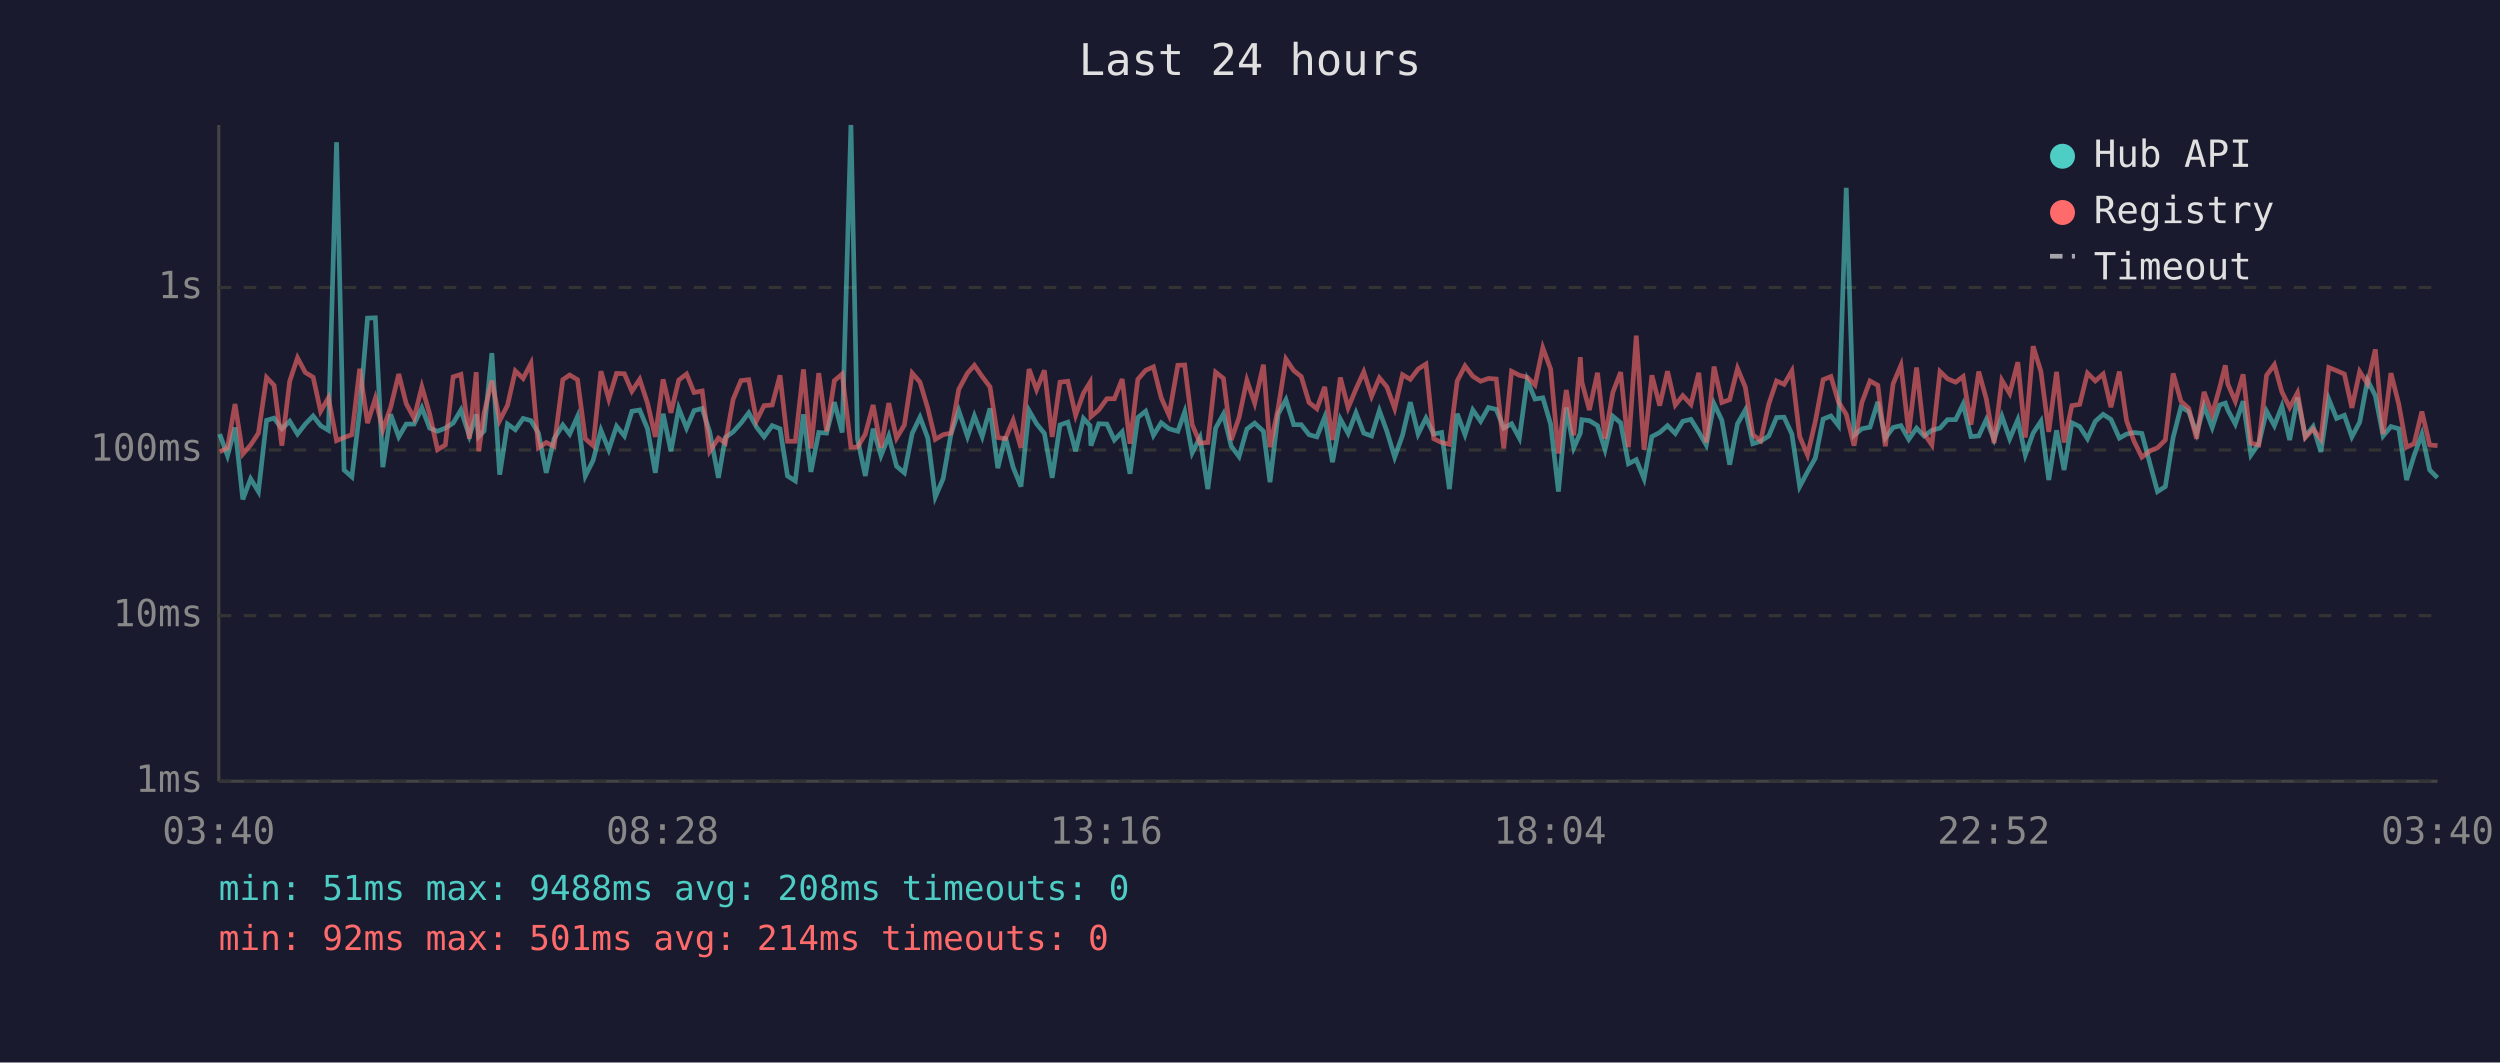
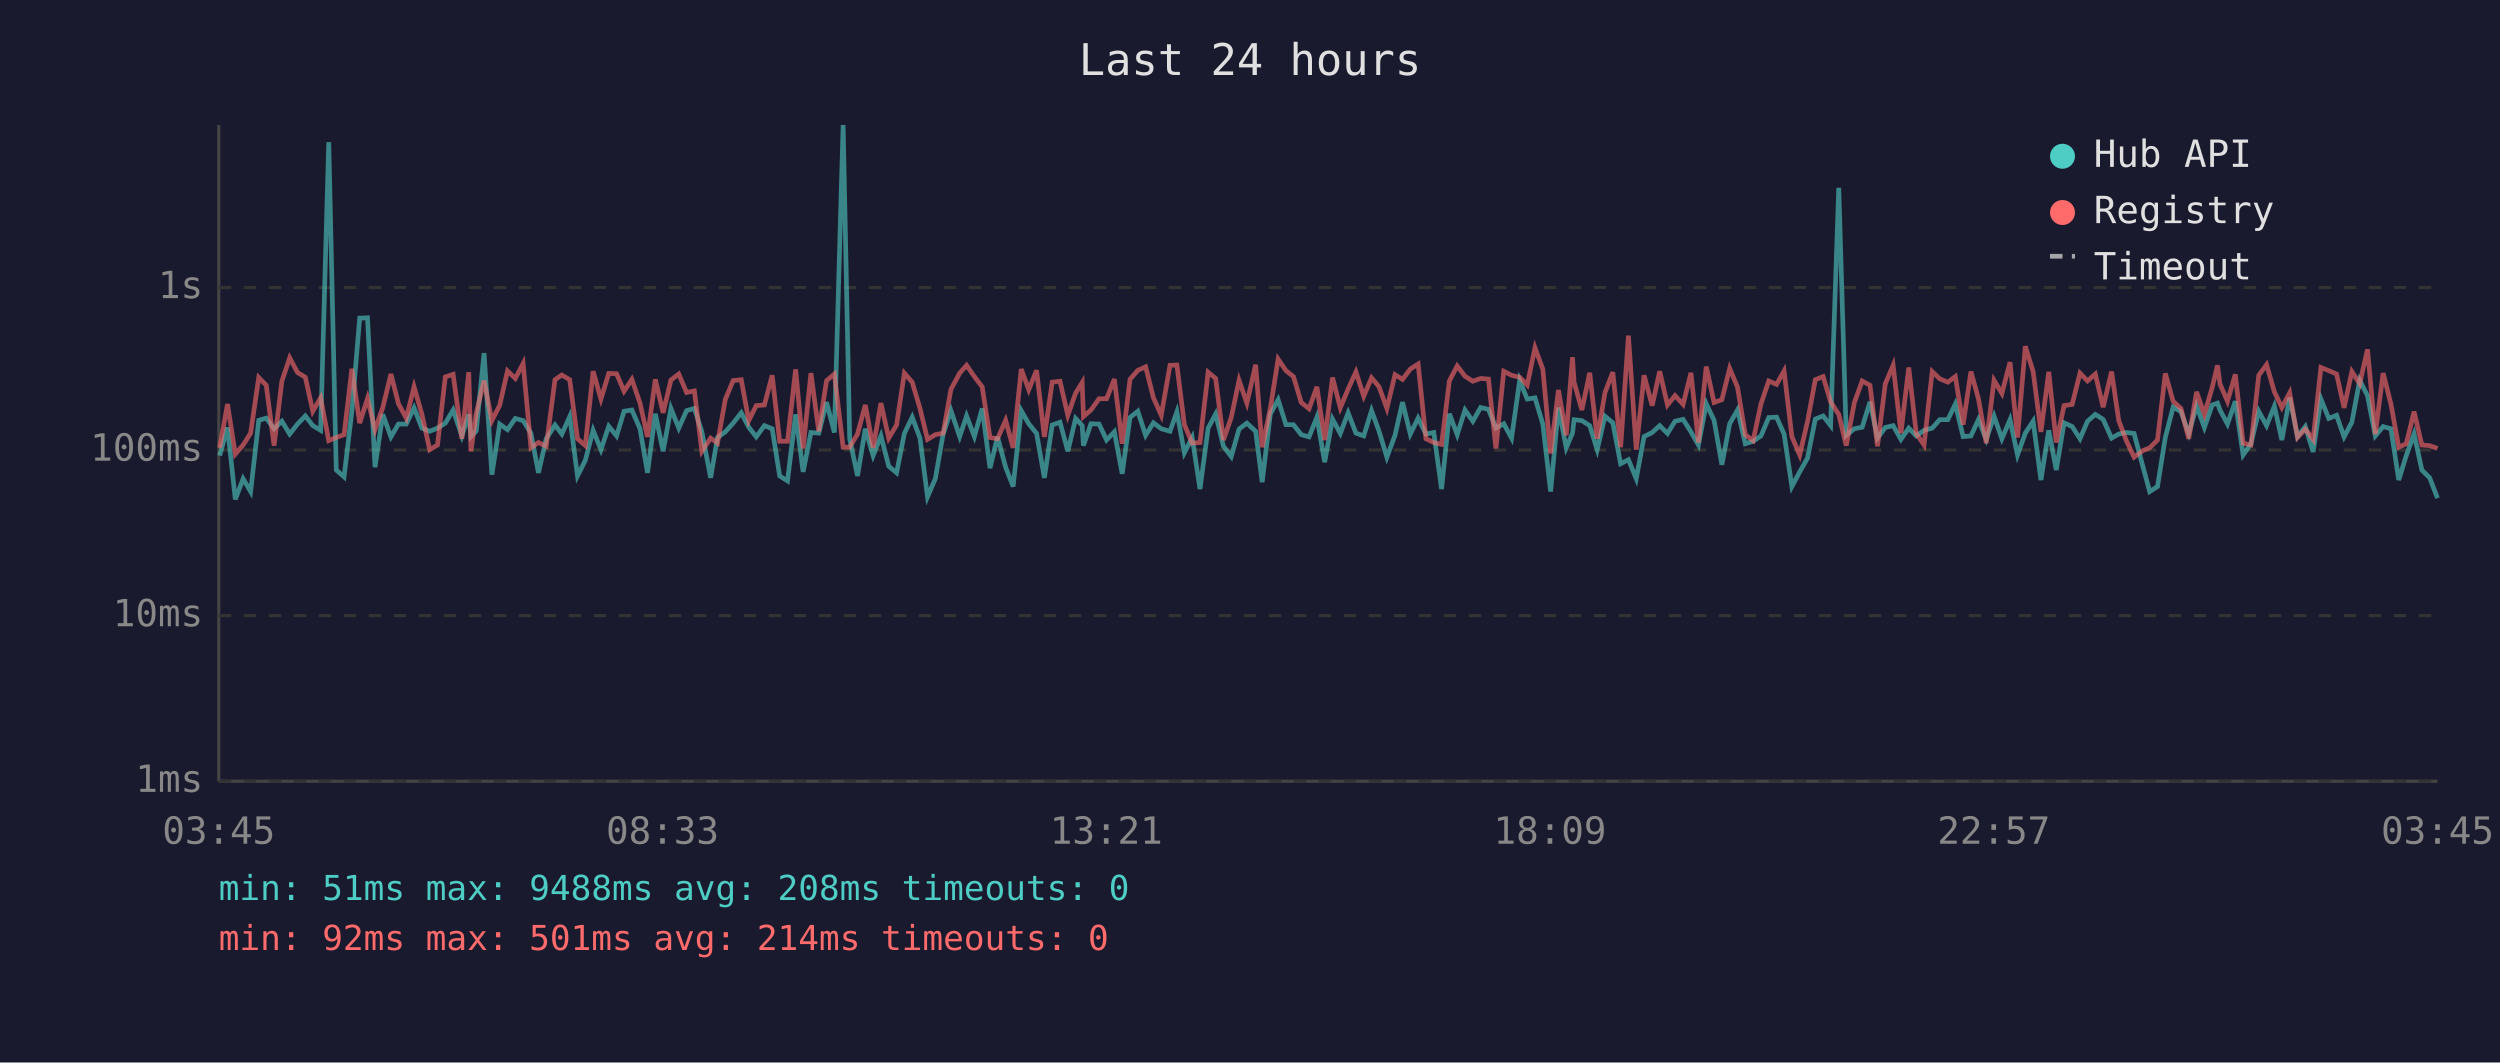
<svg xmlns="http://www.w3.org/2000/svg" viewBox="0 0 800 340" font-family="monospace" font-size="12">
  <rect width="800" height="340" fill="#1a1a2e" />
  <text x="400" y="24" fill="#e0e0e0" font-size="14" text-anchor="middle">Last 24 hours</text>
  <line x1="70" y1="40" x2="70" y2="250" stroke="#444" stroke-width="1" />
  <line x1="70" y1="250" x2="780" y2="250" stroke="#444" stroke-width="1" />
  <line x1="70" y1="250" x2="780" y2="250" stroke="#333" stroke-width="1" stroke-dasharray="4" />
  <text x="65" y="250" fill="#888" text-anchor="end" dominant-baseline="middle">1ms</text>
  <line x1="70" y1="197" x2="780" y2="197" stroke="#333" stroke-width="1" stroke-dasharray="4" />
  <text x="65" y="197" fill="#888" text-anchor="end" dominant-baseline="middle">10ms</text>
  <line x1="70" y1="144" x2="780" y2="144" stroke="#333" stroke-width="1" stroke-dasharray="4" />
  <text x="65" y="144" fill="#888" text-anchor="end" dominant-baseline="middle">100ms</text>
  <line x1="70" y1="92" x2="780" y2="92" stroke="#333" stroke-width="1" stroke-dasharray="4" />
  <text x="65" y="92" fill="#888" text-anchor="end" dominant-baseline="middle">1s</text>
-   <text x="70" y="270" fill="#888" text-anchor="middle">03:40</text>
-   <text x="212" y="270" fill="#888" text-anchor="middle">08:28</text>
-   <text x="354" y="270" fill="#888" text-anchor="middle">13:16</text>
-   <text x="496" y="270" fill="#888" text-anchor="middle">18:04</text>
-   <text x="638" y="270" fill="#888" text-anchor="middle">22:52</text>
-   <text x="780" y="270" fill="#888" text-anchor="middle">03:40</text>
-   <polyline points="70.3,138.9 72.8,145.8 75.2,136.8 77.7,159.8 80.2,153.2 82.7,157.3 85.3,134.5 87.7,133.8 90.2,137.2 92.7,134.8 95.2,138.9 97.7,135.7 100.2,133.1 102.6,136.2 105.1,137.7 107.7,45.5 110.1,150.4 112.6,152.6 115.1,131.6 117.6,101.8 120.1,101.7 122.5,149.5 125.0,132.6 127.6,139.8 130.0,135.7 132.5,135.7 135.0,130.5 137.5,137.0 140.0,138.0 142.5,137.0 145.0,135.4 147.5,131.2 150.2,139.5 152.4,132.6 153.2,139.7 154.9,137.9 157.4,113.0 159.9,151.9 162.4,135.7 164.9,137.5 167.4,133.9 169.9,134.6 172.3,138.6 174.8,151.3 177.3,140.4 180.1,136.0 182.3,138.9 184.8,133.3 187.3,152.3 189.8,147.3 192.3,137.7 194.8,143.9 197.3,136.4 199.8,139.5 202.2,131.6 204.7,131.2 207.2,137.2 209.7,151.3 212.2,132.4 214.7,144.4 217.2,130.7 219.7,137.0 222.1,131.4 224.7,130.7 227.1,138.2 229.9,152.9 232.1,140.0 234.6,138.2 237.1,135.4 239.6,132.1 242.1,136.7 244.5,139.8 247.1,136.2 249.6,137.2 252.0,152.3 254.5,153.9 257.1,132.6 259.5,151.0 262.0,138.4 264.5,138.6 267.0,128.7 269.5,138.4 272.3,40.0 274.4,140.4 276.9,152.3 279.4,137.2 281.9,145.8 284.4,139.5 286.9,149.2 289.4,151.3 291.9,138.7 294.4,133.5 296.9,140.2 299.3,159.0 301.8,153.2 304.3,138.9 306.8,131.4 309.6,139.7 311.8,133.1 314.3,139.7 316.8,130.7 319.3,149.8 321.7,139.8 324.2,149.5 326.7,155.7 329.3,131.4 331.7,135.6 334.2,138.7 336.7,152.9 339.2,136.0 341.7,135.1 344.2,144.4 346.7,133.9 348.8,136.2 349.1,142.6 351.6,135.6 354.2,135.7 356.6,140.8 359.1,138.2 361.6,151.6 364.1,133.6 366.6,131.6 369.1,139.3 371.6,135.3 374.1,137.2 376.9,138.0 379.1,131.8 381.5,144.9 384.0,140.0 386.5,156.5 389.0,137.0 391.5,132.5 394.0,142.8 396.5,146.1 399.0,137.3 401.5,135.4 404.3,138.0 406.4,154.3 409.0,132.5 411.5,127.9 414.0,135.9 416.4,135.9 418.9,139.1 421.4,139.8 423.9,133.5 426.4,147.9 428.9,134.1 431.4,138.7 433.9,132.1 436.4,138.6 438.9,139.5 441.4,131.4 443.8,138.0 446.3,146.3 448.8,139.3 451.3,128.7 453.8,138.9 456.3,133.8 458.8,138.9 461.3,138.4 463.8,156.5 466.3,132.4 468.8,139.1 471.3,131.2 473.8,134.8 476.3,130.4 478.8,131.0 481.2,137.0 483.7,135.6 486.2,140.2 488.7,121.7 491.2,127.7 493.7,127.3 496.2,135.7 498.7,157.3 501.2,130.4 503.6,143.3 505.7,138.6 506.2,134.3 508.6,134.6 511.2,136.2 513.6,143.9 516.1,133.2 518.6,135.3 521.1,148.4 523.6,147.1 526.1,153.2 528.6,139.7 531.1,138.4 533.6,136.2 536.1,138.7 538.5,134.8 541.1,134.2 543.6,138.2 546.0,142.4 548.5,129.2 551.0,134.5 553.5,148.7 556.0,135.6 558.5,131.2 560.9,142.0 563.4,141.2 566.0,139.5 568.5,133.6 570.9,133.5 573.4,138.9 575.9,155.7 578.4,151.0 580.9,146.6 583.4,134.1 585.9,133.1 588.3,136.2 590.8,60.1 593.3,139.3 595.8,137.2 598.4,136.7 600.9,128.6 603.3,140.2 605.8,136.8 608.3,136.2 610.8,140.6 613.3,137.0 615.7,139.5 618.2,137.7 620.8,137.0 623.2,134.3 625.8,134.3 628.2,129.3 630.7,139.7 633.2,139.5 635.6,134.3 638.1,140.6 640.6,133.2 643.1,140.4 645.7,134.3 648.1,145.6 650.6,138.6 653.1,134.8 655.6,153.6 658.1,137.7 660.5,150.4 663.0,135.3 665.5,136.5 668.0,140.4 670.5,134.8 673.0,132.6 675.5,134.2 678.2,140.2 680.5,138.9 682.9,138.4 685.4,138.7 688.2,149.2 690.4,157.3 692.9,155.7 695.4,140.0 697.9,130.3 700.4,131.7 702.9,138.7 705.3,129.9 707.9,136.8 710.3,129.6 712.1,129.0 712.9,131.2 715.3,135.7 717.8,128.4 720.3,145.6 722.8,142.0 725.3,131.6 727.8,136.2 730.2,130.0 732.7,140.8 735.2,127.2 737.7,139.7 740.2,136.5 742.7,144.6 745.2,127.7 747.7,133.9 750.2,132.9 752.6,139.8 755.1,135.1 757.6,121.7 760.1,126.6 762.6,139.5 765.1,136.5 767.6,137.2 770.1,153.6 772.5,145.8 775.0,138.9 777.5,150.4 780.0,152.9" fill="none" stroke="#4ecdc4" stroke-width="1.5" opacity="0.6" />
-   <polyline points="70.3,144.6 72.8,143.3 75.2,129.3 77.7,145.3 80.2,142.4 82.7,138.6 85.3,120.8 87.7,123.3 90.2,142.6 92.7,122.0 95.2,114.5 97.7,119.2 100.2,120.7 102.6,131.6 105.1,127.3 107.7,141.0 110.1,140.0 112.6,139.1 115.1,118.0 117.6,135.4 120.1,127.5 122.5,137.5 125.0,130.4 127.6,119.7 130.0,129.2 132.5,133.8 135.0,123.8 137.5,132.5 140.0,143.9 142.5,142.4 145.0,120.6 147.5,119.8 150.2,140.4 152.4,119.1 153.2,144.4 154.9,132.2 157.4,121.8 159.9,134.6 162.4,129.7 164.9,118.7 167.4,121.1 169.9,116.3 172.3,143.3 174.8,141.6 177.3,142.8 180.1,121.5 182.3,120.0 184.8,121.5 187.3,140.4 189.8,142.6 192.3,118.8 194.8,127.7 197.3,119.5 199.8,119.6 202.2,125.2 204.7,121.4 207.2,129.0 209.7,139.8 212.2,121.4 214.7,132.1 217.2,121.6 219.7,119.7 222.1,125.6 224.7,125.1 227.1,144.4 229.9,140.2 232.1,141.8 234.6,127.8 237.1,121.8 239.6,121.5 242.1,134.6 244.5,129.8 247.1,129.6 249.6,120.1 252.0,141.2 254.5,141.2 257.1,118.2 259.5,143.5 262.0,119.4 264.5,138.0 267.0,121.8 269.5,119.7 272.3,143.1 274.4,143.1 276.9,138.9 279.4,129.6 281.9,143.3 284.4,129.0 286.9,140.2 289.4,136.0 291.9,119.4 294.4,122.3 296.9,130.7 299.3,140.6 301.8,139.1 304.3,138.6 306.8,124.6 309.6,119.4 311.8,116.9 314.3,120.5 316.8,123.8 319.3,140.0 321.7,140.4 324.2,134.5 326.7,143.3 329.3,118.1 331.7,124.7 334.2,118.5 336.7,139.8 339.2,122.3 341.7,122.0 344.2,132.9 346.7,125.8 348.8,122.4 349.1,133.3 351.6,131.2 354.2,127.6 356.6,127.6 359.1,121.3 361.6,142.0 364.1,121.4 366.6,118.5 369.1,117.4 371.6,127.3 374.1,132.9 376.9,116.9 379.1,116.8 381.5,135.9 384.0,141.8 386.5,141.6 389.0,119.1 391.5,121.1 394.0,140.8 396.5,133.6 399.0,121.7 401.5,129.0 404.3,116.7 406.4,143.1 409.0,130.7 411.5,114.9 414.0,118.6 416.4,120.5 418.9,128.8 421.4,130.8 423.9,123.8 426.4,140.8 428.9,120.8 431.4,130.5 433.9,124.5 436.4,119.0 438.9,126.8 441.4,120.9 443.8,123.8 446.3,130.7 448.8,119.9 451.3,121.4 453.8,118.1 456.3,116.5 458.8,140.4 461.3,141.6 463.8,142.2 466.3,121.9 468.8,117.1 471.3,120.4 473.8,122.0 476.3,121.1 478.8,121.3 481.2,143.5 483.7,118.8 486.2,120.1 488.7,120.7 491.2,123.2 493.7,111.3 496.2,118.1 498.7,145.1 501.2,124.8 503.6,139.3 505.7,114.3 506.2,122.3 508.6,131.2 511.2,119.3 513.6,140.4 516.1,125.6 518.6,119.1 521.1,143.1 523.6,107.4 526.1,143.9 528.6,120.1 531.1,129.8 533.6,118.8 536.1,129.6 538.5,126.6 541.1,129.4 543.6,119.3 546.0,141.6 548.5,117.3 551.0,128.8 553.5,127.9 556.0,117.9 558.5,123.9 560.9,139.1 563.4,141.0 566.0,129.3 568.5,121.9 570.9,123.0 573.4,118.7 575.9,139.7 578.4,145.6 580.9,134.9 583.4,121.5 585.9,120.5 588.3,128.6 590.8,132.6 593.3,142.6 595.8,128.8 598.4,121.9 600.9,123.3 603.3,142.8 605.8,122.8 608.3,116.9 610.8,138.6 613.3,117.6 615.7,138.7 618.2,142.4 620.8,118.9 623.2,121.2 625.8,122.3 628.2,120.5 630.7,135.9 633.2,118.9 635.6,127.6 638.1,141.8 640.6,121.7 643.1,125.9 645.7,115.9 648.1,140.0 650.6,110.8 653.1,118.9 655.6,138.2 658.1,119.0 660.5,141.6 663.0,129.8 665.5,129.4 668.0,119.4 670.5,121.9 673.0,119.7 675.5,130.3 678.2,118.9 680.5,134.6 682.9,141.2 685.4,146.3 688.2,144.2 690.4,143.3 692.9,140.8 695.4,119.5 697.9,128.4 700.4,130.7 702.9,140.4 705.3,125.4 707.9,132.6 710.3,124.0 712.1,116.9 712.9,122.9 715.3,128.4 717.8,119.8 720.3,141.8 722.8,142.4 725.3,120.1 727.8,116.7 730.2,125.4 732.7,130.4 735.2,125.7 737.7,140.0 740.2,137.3 742.7,140.6 745.2,117.6 747.7,118.6 750.2,119.7 752.6,130.5 755.1,118.9 757.6,122.8 760.1,111.8 762.6,138.9 765.1,119.4 767.6,129.3 770.1,143.1 772.5,142.0 775.0,131.7 777.5,142.4 780.0,142.6" fill="none" stroke="#ff6b6b" stroke-width="1.5" opacity="0.6" />
+   <text x="70" y="270" fill="#888" text-anchor="middle">03:45</text>
+   <text x="212" y="270" fill="#888" text-anchor="middle">08:33</text>
+   <text x="354" y="270" fill="#888" text-anchor="middle">13:21</text>
+   <text x="496" y="270" fill="#888" text-anchor="middle">18:09</text>
+   <text x="638" y="270" fill="#888" text-anchor="middle">22:57</text>
+   <text x="780" y="270" fill="#888" text-anchor="middle">03:45</text>
+   <polyline points="70.3,145.8 72.8,136.8 75.3,159.8 77.8,153.2 80.2,157.3 82.8,134.5 85.2,133.8 87.7,137.2 90.2,134.8 92.7,138.9 95.2,135.7 97.7,133.1 100.1,136.2 102.6,137.7 105.2,45.5 107.6,150.4 110.1,152.6 112.6,131.6 115.1,101.8 117.6,101.7 120.0,149.5 122.5,132.6 125.1,139.8 127.5,135.7 130.0,135.7 132.5,130.5 135.0,137.0 137.5,138.0 140.0,137.0 142.5,135.4 145.0,131.2 147.8,139.5 150.0,132.6 150.7,139.7 152.4,137.9 154.9,113.0 157.4,151.9 159.9,135.7 162.4,137.5 164.9,133.9 167.4,134.6 169.9,138.6 172.3,151.3 174.8,140.4 177.6,136.0 179.8,138.9 182.3,133.3 184.8,152.3 187.3,147.3 189.8,137.7 192.3,143.9 194.8,136.4 197.3,139.5 199.7,131.6 202.2,131.2 204.8,137.2 207.2,151.3 209.7,132.4 212.2,144.4 214.7,130.7 217.2,137.0 219.7,131.4 222.2,130.7 224.6,138.2 227.4,152.9 229.6,140.0 232.1,138.2 234.6,135.4 237.2,132.1 239.6,136.7 242.0,139.8 244.6,136.2 247.1,137.2 249.5,152.3 252.0,153.9 254.6,132.6 257.0,151.0 259.5,138.4 262.0,138.6 264.5,128.7 267.0,138.4 269.8,40.0 271.9,140.4 274.4,152.3 276.9,137.2 279.4,145.8 281.9,139.5 284.4,149.2 286.9,151.3 289.4,138.7 291.9,133.5 294.4,140.2 296.8,159.0 299.3,153.2 301.8,138.9 304.3,131.4 307.1,139.7 309.3,133.1 311.8,139.7 314.3,130.7 316.8,149.8 319.2,139.8 321.8,149.5 324.2,155.7 326.8,131.4 329.2,135.6 331.7,138.7 334.2,152.9 336.7,136.0 339.2,135.1 341.7,144.4 344.2,133.9 346.3,136.2 346.7,142.6 349.1,135.6 351.7,135.7 354.1,140.8 356.6,138.2 359.1,151.6 361.6,133.6 364.1,131.6 366.6,139.3 369.1,135.3 371.6,137.2 374.4,138.0 376.6,131.8 379.0,144.9 381.5,140.0 384.0,156.5 386.6,137.0 389.0,132.5 391.5,142.8 394.0,146.1 396.5,137.3 399.0,135.4 401.8,138.0 403.9,154.3 406.5,132.5 409.0,127.9 411.5,135.9 413.9,135.9 416.4,139.1 418.9,139.8 421.4,133.5 423.9,147.9 426.4,134.1 428.9,138.7 431.4,132.1 433.9,138.6 436.4,139.5 438.9,131.4 441.3,138.0 443.8,146.3 446.4,139.3 448.8,128.7 451.3,138.9 453.8,133.8 456.3,138.9 458.8,138.4 461.3,156.5 463.8,132.4 466.3,139.1 468.8,131.2 471.3,134.8 473.8,130.4 476.3,131.0 478.7,137.0 481.2,135.6 483.7,140.2 486.3,121.7 488.7,127.7 491.2,127.3 493.7,135.7 496.2,157.3 498.7,130.4 501.2,143.3 503.2,138.6 503.7,134.3 506.2,134.6 508.7,136.2 511.1,143.9 513.6,133.2 516.1,135.3 518.6,148.4 521.1,147.1 523.6,153.2 526.1,139.7 528.7,138.4 531.1,136.2 533.6,138.7 536.0,134.8 538.6,134.2 541.1,138.2 543.5,142.4 546.0,129.2 548.5,134.5 551.0,148.7 553.5,135.6 556.0,131.2 558.5,142.0 561.0,141.2 563.5,139.5 566.0,133.6 568.5,133.5 570.9,138.9 573.4,155.7 575.9,151.0 578.4,146.6 580.9,134.1 583.4,133.1 585.8,136.2 588.4,60.1 590.8,139.3 593.4,137.2 595.9,136.7 598.4,128.6 600.8,140.2 603.3,136.8 605.8,136.2 608.3,140.6 610.8,137.0 613.2,139.5 615.7,137.7 618.3,137.0 620.7,134.3 623.3,134.3 625.7,129.3 628.2,139.7 630.7,139.5 633.1,134.3 635.6,140.6 638.1,133.2 640.6,140.4 643.2,134.3 645.6,145.6 648.1,138.6 650.6,134.8 653.1,153.6 655.6,137.7 658.0,150.4 660.5,135.3 663.1,136.5 665.6,140.4 668.0,134.8 670.5,132.6 673.0,134.2 675.7,140.2 678.0,138.9 680.5,138.4 682.9,138.7 685.7,149.2 687.9,157.3 690.4,155.7 692.9,140.0 695.4,130.3 697.9,131.7 700.4,138.7 702.9,129.9 705.4,136.8 707.9,129.6 709.6,129.0 710.4,131.2 712.8,135.7 715.3,128.4 717.8,145.6 720.3,142.0 722.8,131.6 725.3,136.2 727.8,130.0 730.2,140.8 732.7,127.2 735.2,139.7 737.7,136.5 740.2,144.6 742.7,127.7 745.2,133.9 747.7,132.9 750.1,139.8 752.6,135.1 755.1,121.7 757.6,126.6 760.1,139.5 762.6,136.5 765.1,137.2 767.6,153.6 770.0,145.8 772.5,138.9 775.0,150.4 777.5,152.9 780.0,159.4" fill="none" stroke="#4ecdc4" stroke-width="1.5" opacity="0.6" />
+   <polyline points="70.3,143.3 72.8,129.3 75.3,145.3 77.8,142.4 80.2,138.6 82.8,120.8 85.2,123.3 87.7,142.6 90.2,122.0 92.7,114.5 95.2,119.2 97.7,120.7 100.1,131.6 102.6,127.3 105.2,141.0 107.6,140.0 110.1,139.1 112.6,118.0 115.1,135.4 117.6,127.5 120.0,137.5 122.5,130.4 125.1,119.7 127.5,129.2 130.0,133.8 132.5,123.8 135.0,132.5 137.5,143.9 140.0,142.4 142.5,120.6 145.0,119.8 147.8,140.4 150.0,119.1 150.7,144.4 152.4,132.2 154.9,121.8 157.4,134.6 159.9,129.7 162.4,118.7 164.9,121.1 167.4,116.3 169.9,143.3 172.3,141.6 174.8,142.8 177.6,121.5 179.8,120.0 182.3,121.5 184.8,140.4 187.3,142.6 189.8,118.8 192.3,127.7 194.8,119.5 197.3,119.6 199.7,125.2 202.2,121.4 204.8,129.0 207.2,139.8 209.7,121.4 212.2,132.1 214.7,121.6 217.2,119.7 219.7,125.6 222.2,125.1 224.6,144.4 227.4,140.2 229.6,141.8 232.1,127.8 234.6,121.8 237.2,121.5 239.6,134.6 242.0,129.8 244.6,129.6 247.1,120.1 249.5,141.2 252.0,141.2 254.6,118.2 257.0,143.5 259.5,119.4 262.0,138.0 264.5,121.8 267.0,119.7 269.8,143.1 271.9,143.1 274.4,138.9 276.9,129.6 279.4,143.3 281.9,129.0 284.4,140.2 286.9,136.0 289.4,119.4 291.9,122.3 294.4,130.7 296.8,140.6 299.3,139.1 301.8,138.6 304.3,124.6 307.1,119.4 309.3,116.9 311.8,120.5 314.3,123.8 316.8,140.0 319.2,140.4 321.8,134.5 324.2,143.3 326.8,118.1 329.2,124.7 331.7,118.5 334.2,139.8 336.7,122.3 339.2,122.0 341.7,132.9 344.2,125.8 346.3,122.4 346.7,133.3 349.1,131.2 351.7,127.6 354.1,127.6 356.6,121.3 359.1,142.0 361.6,121.4 364.1,118.5 366.6,117.4 369.1,127.3 371.6,132.9 374.4,116.9 376.6,116.8 379.0,135.9 381.5,141.8 384.0,141.6 386.6,119.1 389.0,121.1 391.5,140.8 394.0,133.6 396.5,121.7 399.0,129.0 401.8,116.7 403.9,143.1 406.5,130.7 409.0,114.9 411.5,118.6 413.9,120.5 416.4,128.8 418.9,130.8 421.4,123.8 423.9,140.8 426.4,120.8 428.9,130.5 431.4,124.5 433.9,119.0 436.4,126.8 438.9,120.9 441.3,123.8 443.8,130.7 446.4,119.9 448.8,121.4 451.3,118.1 453.8,116.5 456.3,140.4 458.8,141.6 461.3,142.2 463.8,121.9 466.3,117.1 468.8,120.4 471.3,122.0 473.8,121.1 476.3,121.3 478.7,143.5 481.2,118.8 483.7,120.1 486.3,120.7 488.7,123.2 491.2,111.3 493.7,118.1 496.2,145.1 498.7,124.8 501.2,139.3 503.2,114.3 503.7,122.3 506.2,131.2 508.7,119.3 511.1,140.4 513.6,125.6 516.1,119.1 518.6,143.1 521.1,107.4 523.6,143.9 526.1,120.1 528.7,129.8 531.1,118.8 533.6,129.6 536.0,126.6 538.6,129.4 541.1,119.3 543.5,141.6 546.0,117.3 548.5,128.8 551.0,127.9 553.5,117.9 556.0,123.9 558.5,139.1 561.0,141.0 563.5,129.3 566.0,121.9 568.5,123.0 570.9,118.7 573.4,139.7 575.9,145.6 578.4,134.9 580.9,121.5 583.4,120.5 585.8,128.6 588.4,132.6 590.8,142.6 593.4,128.8 595.9,121.9 598.4,123.3 600.8,142.8 603.3,122.8 605.8,116.9 608.3,138.6 610.8,117.6 613.2,138.7 615.7,142.4 618.3,118.9 620.7,121.2 623.3,122.3 625.7,120.5 628.2,135.9 630.7,118.9 633.1,127.6 635.6,141.8 638.1,121.7 640.6,125.9 643.2,115.9 645.6,140.0 648.1,110.8 650.6,118.9 653.1,138.2 655.6,119.0 658.0,141.6 660.5,129.8 663.1,129.4 665.6,119.4 668.0,121.9 670.5,119.7 673.0,130.3 675.7,118.9 678.0,134.6 680.5,141.2 682.9,146.3 685.7,144.2 687.9,143.3 690.4,140.8 692.9,119.5 695.4,128.4 697.9,130.7 700.4,140.4 702.9,125.4 705.4,132.6 707.9,124.0 709.6,116.9 710.4,122.9 712.8,128.4 715.3,119.8 717.8,141.8 720.3,142.4 722.8,120.1 725.3,116.7 727.8,125.4 730.2,130.4 732.7,125.7 735.2,140.0 737.7,137.3 740.2,140.6 742.7,117.6 745.2,118.6 747.7,119.7 750.1,130.5 752.6,118.9 755.1,122.8 757.6,111.8 760.1,138.9 762.6,119.4 765.1,129.3 767.6,143.1 770.0,142.0 772.5,131.7 775.0,142.4 777.5,142.6 780.0,143.5" fill="none" stroke="#ff6b6b" stroke-width="1.5" opacity="0.6" />
  <circle cx="660" cy="50" r="4" fill="#4ecdc4" />
  <text x="670" y="50" fill="#e0e0e0" dominant-baseline="middle">Hub API</text>
  <circle cx="660" cy="68" r="4" fill="#ff6b6b" />
  <text x="670" y="68" fill="#e0e0e0" dominant-baseline="middle">Registry</text>
  <line x1="656" y1="82" x2="664" y2="82" stroke="#e0e0e0" stroke-width="1.5" stroke-dasharray="4,3" opacity="0.7" />
  <text x="670" y="86" fill="#e0e0e0" dominant-baseline="middle">Timeout</text>
  <text x="70" y="288" fill="#4ecdc4" font-size="11">min: 51ms  max: 9488ms  avg: 208ms  timeouts: 0</text>
  <text x="70" y="304" fill="#ff6b6b" font-size="11">min: 92ms  max: 501ms  avg: 214ms  timeouts: 0</text>
</svg>
